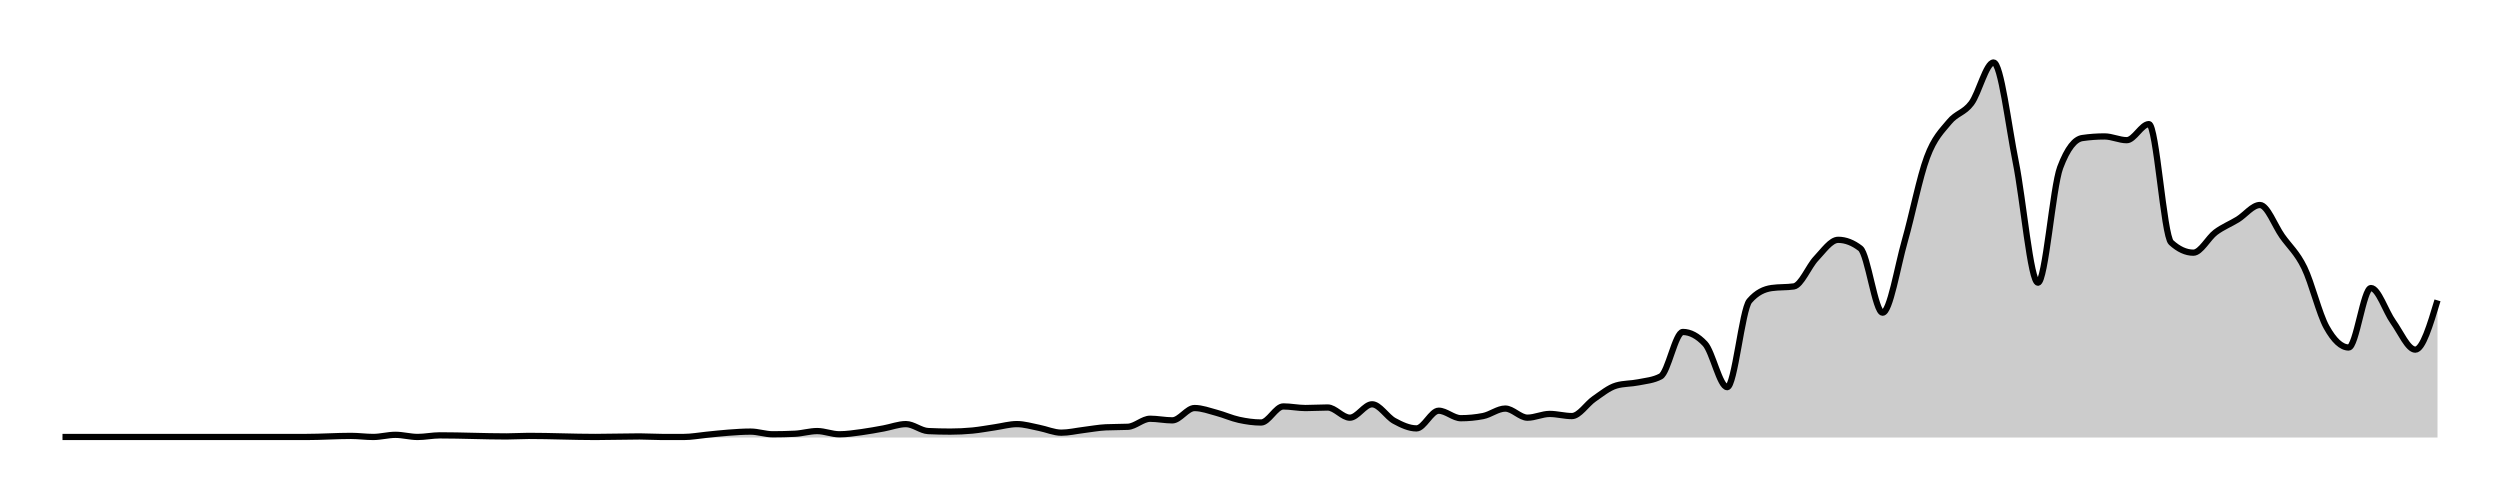
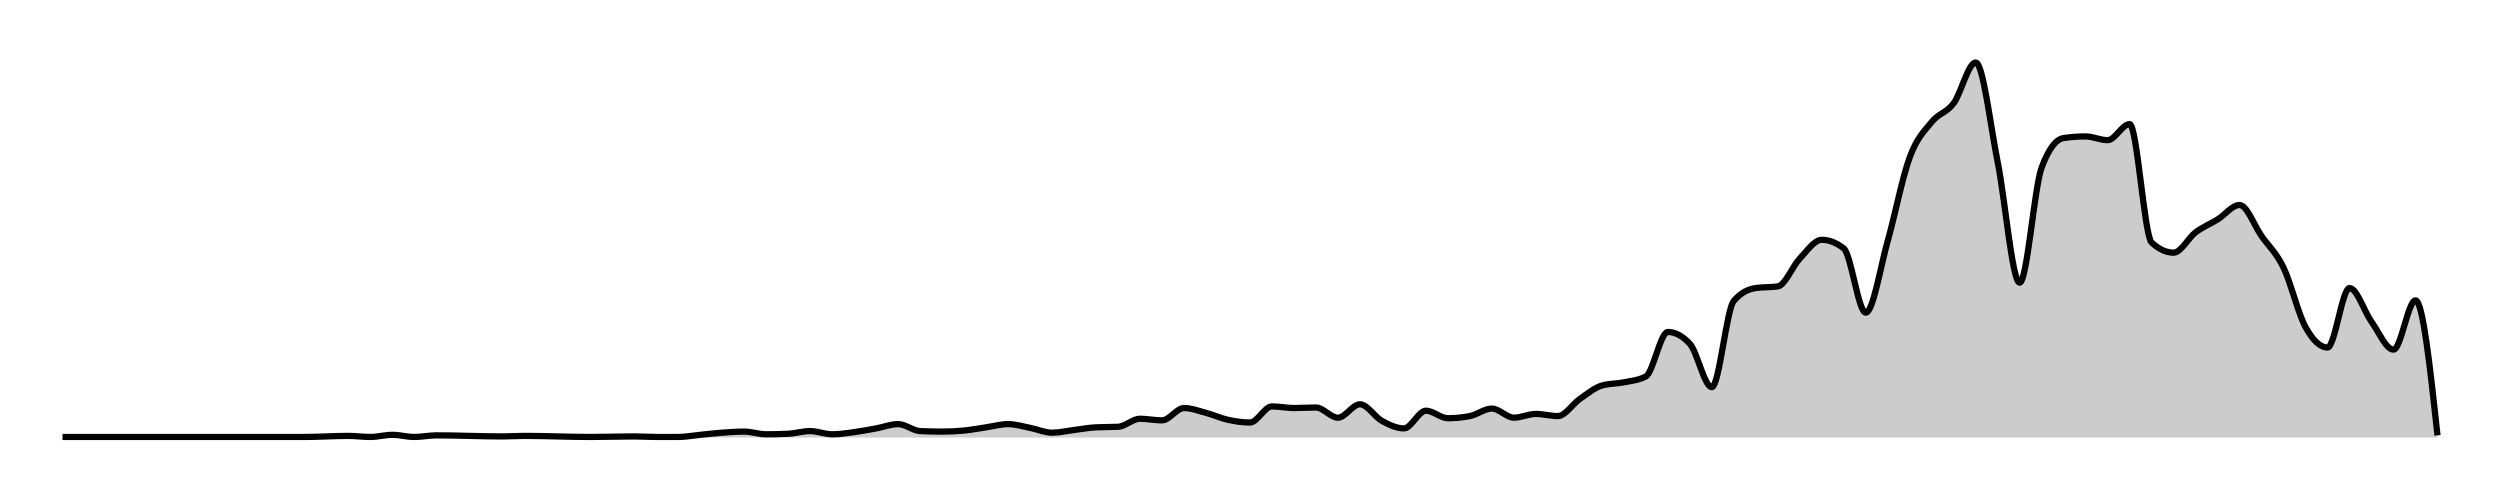
<svg xmlns="http://www.w3.org/2000/svg" width="400" height="80">
  <g transform="translate(10,10)">
-     <path class="area" fill="rgba(0, 0, 0, 0.2)" d="M0,59.914C10.654,59.914,21.308,59.914,31.963,59.914C33.146,59.914,34.33,59.914,35.514,59.914C36.698,59.914,37.882,59.914,39.065,59.914C41.433,59.914,43.801,59.743,46.168,59.743C47.352,59.743,48.536,59.914,49.72,59.914C50.903,59.914,52.087,59.571,53.271,59.571C54.455,59.571,55.639,59.914,56.822,59.914C58.006,59.914,59.19,59.657,60.374,59.657C63.925,59.657,67.477,59.829,71.028,59.829C72.212,59.829,73.396,59.743,74.579,59.743C78.131,59.743,81.682,59.914,85.234,59.914C87.601,59.914,89.969,59.829,92.336,59.829C93.52,59.829,94.704,59.914,95.888,59.914C97.072,59.914,98.255,59.914,99.439,59.914C100.623,59.914,101.807,59.686,102.991,59.571C104.174,59.457,105.358,59.314,106.542,59.229C107.726,59.143,108.91,59.057,110.093,59.057C111.277,59.057,112.461,59.486,113.645,59.486C114.829,59.486,116.012,59.457,117.196,59.4C118.38,59.343,119.564,58.971,120.748,58.971C121.931,58.971,123.115,59.486,124.299,59.486C125.483,59.486,126.667,59.3,127.85,59.143C129.034,58.986,130.218,58.757,131.402,58.543C132.586,58.329,133.769,57.857,134.953,57.857C136.137,57.857,137.321,58.914,138.505,58.971C139.688,59.029,140.872,59.057,142.056,59.057C143.24,59.057,144.424,59,145.607,58.886C146.791,58.771,147.975,58.543,149.159,58.371C150.343,58.2,151.526,57.857,152.71,57.857C153.894,57.857,155.078,58.229,156.262,58.457C157.445,58.686,158.629,59.229,159.813,59.229C160.997,59.229,162.181,58.943,163.364,58.8C164.548,58.657,165.732,58.429,166.916,58.371C168.1,58.314,169.283,58.343,170.467,58.286C171.651,58.229,172.835,57,174.019,57C175.202,57,176.386,57.257,177.57,57.257C178.754,57.257,179.938,55.286,181.121,55.286C182.305,55.286,183.489,55.743,184.673,56.057C185.857,56.371,187.04,56.914,188.224,57.171C189.408,57.429,190.592,57.6,191.776,57.6C192.96,57.6,194.143,55.029,195.327,55.029C196.511,55.029,197.695,55.286,198.879,55.286C200.062,55.286,201.246,55.2,202.43,55.2C203.614,55.2,204.798,56.829,205.981,56.829C207.165,56.829,208.349,54.686,209.533,54.686C210.717,54.686,211.9,56.7,213.084,57.343C214.268,57.986,215.452,58.543,216.636,58.543C217.819,58.543,219.003,55.714,220.187,55.714C221.371,55.714,222.555,56.914,223.738,56.914C224.922,56.914,226.106,56.8,227.29,56.571C228.474,56.343,229.657,55.371,230.841,55.371C232.025,55.371,233.209,56.829,234.393,56.829C235.576,56.829,236.76,56.229,237.944,56.229C239.128,56.229,240.312,56.571,241.495,56.571C242.679,56.571,243.863,54.643,245.047,53.829C246.231,53.014,247.414,52.029,248.598,51.686C249.782,51.343,250.966,51.414,252.15,51.171C253.333,50.929,254.517,50.857,255.701,50.229C256.885,49.6,258.069,43.114,259.252,43.114C260.436,43.114,261.62,43.743,262.804,45C263.988,46.257,265.171,51.943,266.355,51.943C267.539,51.943,268.723,39.514,269.907,38.143C271.09,36.771,272.274,36.257,273.458,36.086C274.642,35.914,275.826,36,277.009,35.829C278.193,35.657,279.377,32.614,280.561,31.371C281.745,30.129,282.928,28.371,284.112,28.371C285.296,28.371,286.48,28.829,287.664,29.743C288.847,30.657,290.031,40.029,291.215,40.029C292.399,40.029,293.583,32.686,294.766,28.543C295.95,24.4,297.134,18.343,298.318,15.171C299.502,12,300.685,10.957,301.869,9.514C303.053,8.071,304.237,8.1,305.421,6.514C306.604,4.929,307.788,0,308.972,0C310.156,0,311.34,10.071,312.523,15.943C313.707,21.814,314.891,35.229,316.075,35.229C317.259,35.229,318.442,19.943,319.626,16.8C320.81,13.657,321.994,12.257,323.178,12.086C324.361,11.914,325.545,11.829,326.729,11.829C327.913,11.829,329.097,12.429,330.28,12.429C331.464,12.429,332.648,9.857,333.832,9.857C335.016,9.857,336.199,27.714,337.383,28.8C338.567,29.886,339.751,30.429,340.935,30.429C342.118,30.429,343.302,28.057,344.486,27.171C345.67,26.286,346.854,25.843,348.037,25.114C349.221,24.386,350.405,22.8,351.589,22.8C352.773,22.8,353.956,26.1,355.14,27.771C356.324,29.443,357.508,30.4,358.692,32.829C359.875,35.257,361.059,40.214,362.243,42.343C363.427,44.471,364.611,45.6,365.794,45.6C366.978,45.6,368.162,36.086,369.346,36.086C370.53,36.086,371.713,39.843,372.897,41.486C374.081,43.129,375.265,45.943,376.449,45.943C377.632,45.943,378.816,42,380,38.057L380,60C378.816,60,377.632,60,376.449,60C375.265,60,374.081,60,372.897,60C371.713,60,370.53,60,369.346,60C368.162,60,366.978,60,365.794,60C364.611,60,363.427,60,362.243,60C361.059,60,359.875,60,358.692,60C357.508,60,356.324,60,355.14,60C353.956,60,352.773,60,351.589,60C350.405,60,349.221,60,348.037,60C346.854,60,345.67,60,344.486,60C343.302,60,342.118,60,340.935,60C339.751,60,338.567,60,337.383,60C336.199,60,335.016,60,333.832,60C332.648,60,331.464,60,330.28,60C329.097,60,327.913,60,326.729,60C325.545,60,324.361,60,323.178,60C321.994,60,320.81,60,319.626,60C318.442,60,317.259,60,316.075,60C314.891,60,313.707,60,312.523,60C311.34,60,310.156,60,308.972,60C307.788,60,306.604,60,305.421,60C304.237,60,303.053,60,301.869,60C300.685,60,299.502,60,298.318,60C297.134,60,295.95,60,294.766,60C293.583,60,292.399,60,291.215,60C290.031,60,288.847,60,287.664,60C286.48,60,285.296,60,284.112,60C282.928,60,281.745,60,280.561,60C279.377,60,278.193,60,277.009,60C275.826,60,274.642,60,273.458,60C272.274,60,271.09,60,269.907,60C268.723,60,267.539,60,266.355,60C265.171,60,263.988,60,262.804,60C261.62,60,260.436,60,259.252,60C258.069,60,256.885,60,255.701,60C254.517,60,253.333,60,252.15,60C250.966,60,249.782,60,248.598,60C247.414,60,246.231,60,245.047,60C243.863,60,242.679,60,241.495,60C240.312,60,239.128,60,237.944,60C236.76,60,235.576,60,234.393,60C233.209,60,232.025,60,230.841,60C229.657,60,228.474,60,227.29,60C226.106,60,224.922,60,223.738,60C222.555,60,221.371,60,220.187,60C219.003,60,217.819,60,216.636,60C215.452,60,214.268,60,213.084,60C211.9,60,210.717,60,209.533,60C208.349,60,207.165,60,205.981,60C204.798,60,203.614,60,202.43,60C201.246,60,200.062,60,198.879,60C197.695,60,196.511,60,195.327,60C194.143,60,192.96,60,191.776,60C190.592,60,189.408,60,188.224,60C187.04,60,185.857,60,184.673,60C183.489,60,182.305,60,181.121,60C179.938,60,178.754,60,177.57,60C176.386,60,175.202,60,174.019,60C172.835,60,171.651,60,170.467,60C169.283,60,168.1,60,166.916,60C165.732,60,164.548,60,163.364,60C162.181,60,160.997,60,159.813,60C158.629,60,157.445,60,156.262,60C155.078,60,153.894,60,152.71,60C151.526,60,150.343,60,149.159,60C147.975,60,146.791,60,145.607,60C144.424,60,143.24,60,142.056,60C140.872,60,139.688,60,138.505,60C137.321,60,136.137,60,134.953,60C133.769,60,132.586,60,131.402,60C130.218,60,129.034,60,127.85,60C126.667,60,125.483,60,124.299,60C123.115,60,121.931,60,120.748,60C119.564,60,118.38,60,117.196,60C116.012,60,114.829,60,113.645,60C112.461,60,111.277,60,110.093,60C108.91,60,107.726,60,106.542,60C105.358,60,104.174,60,102.991,60C101.807,60,100.623,60,99.439,60C98.255,60,97.072,60,95.888,60C94.704,60,93.52,60,92.336,60C89.969,60,87.601,60,85.234,60C81.682,60,78.131,60,74.579,60C73.396,60,72.212,60,71.028,60C67.477,60,63.925,60,60.374,60C59.19,60,58.006,60,56.822,60C55.639,60,54.455,60,53.271,60C52.087,60,50.903,60,49.72,60C48.536,60,47.352,60,46.168,60C43.801,60,41.433,60,39.065,60C37.882,60,36.698,60,35.514,60C34.33,60,33.146,60,31.963,60C21.308,60,10.654,60,0,60Z" />
-     <path class="line" stroke="black" fill="none" d="M0,59.914C10.654,59.914,21.308,59.914,31.963,59.914C33.146,59.914,34.33,59.914,35.514,59.914C36.698,59.914,37.882,59.914,39.065,59.914C41.433,59.914,43.801,59.743,46.168,59.743C47.352,59.743,48.536,59.914,49.72,59.914C50.903,59.914,52.087,59.571,53.271,59.571C54.455,59.571,55.639,59.914,56.822,59.914C58.006,59.914,59.19,59.657,60.374,59.657C63.925,59.657,67.477,59.829,71.028,59.829C72.212,59.829,73.396,59.743,74.579,59.743C78.131,59.743,81.682,59.914,85.234,59.914C87.601,59.914,89.969,59.829,92.336,59.829C93.52,59.829,94.704,59.914,95.888,59.914C97.072,59.914,98.255,59.914,99.439,59.914C100.623,59.914,101.807,59.686,102.991,59.571C104.174,59.457,105.358,59.314,106.542,59.229C107.726,59.143,108.91,59.057,110.093,59.057C111.277,59.057,112.461,59.486,113.645,59.486C114.829,59.486,116.012,59.457,117.196,59.4C118.38,59.343,119.564,58.971,120.748,58.971C121.931,58.971,123.115,59.486,124.299,59.486C125.483,59.486,126.667,59.3,127.85,59.143C129.034,58.986,130.218,58.757,131.402,58.543C132.586,58.329,133.769,57.857,134.953,57.857C136.137,57.857,137.321,58.914,138.505,58.971C139.688,59.029,140.872,59.057,142.056,59.057C143.24,59.057,144.424,59,145.607,58.886C146.791,58.771,147.975,58.543,149.159,58.371C150.343,58.2,151.526,57.857,152.71,57.857C153.894,57.857,155.078,58.229,156.262,58.457C157.445,58.686,158.629,59.229,159.813,59.229C160.997,59.229,162.181,58.943,163.364,58.8C164.548,58.657,165.732,58.429,166.916,58.371C168.1,58.314,169.283,58.343,170.467,58.286C171.651,58.229,172.835,57,174.019,57C175.202,57,176.386,57.257,177.57,57.257C178.754,57.257,179.938,55.286,181.121,55.286C182.305,55.286,183.489,55.743,184.673,56.057C185.857,56.371,187.04,56.914,188.224,57.171C189.408,57.429,190.592,57.6,191.776,57.6C192.96,57.6,194.143,55.029,195.327,55.029C196.511,55.029,197.695,55.286,198.879,55.286C200.062,55.286,201.246,55.2,202.43,55.2C203.614,55.2,204.798,56.829,205.981,56.829C207.165,56.829,208.349,54.686,209.533,54.686C210.717,54.686,211.9,56.7,213.084,57.343C214.268,57.986,215.452,58.543,216.636,58.543C217.819,58.543,219.003,55.714,220.187,55.714C221.371,55.714,222.555,56.914,223.738,56.914C224.922,56.914,226.106,56.8,227.29,56.571C228.474,56.343,229.657,55.371,230.841,55.371C232.025,55.371,233.209,56.829,234.393,56.829C235.576,56.829,236.76,56.229,237.944,56.229C239.128,56.229,240.312,56.571,241.495,56.571C242.679,56.571,243.863,54.643,245.047,53.829C246.231,53.014,247.414,52.029,248.598,51.686C249.782,51.343,250.966,51.414,252.15,51.171C253.333,50.929,254.517,50.857,255.701,50.229C256.885,49.6,258.069,43.114,259.252,43.114C260.436,43.114,261.62,43.743,262.804,45C263.988,46.257,265.171,51.943,266.355,51.943C267.539,51.943,268.723,39.514,269.907,38.143C271.09,36.771,272.274,36.257,273.458,36.086C274.642,35.914,275.826,36,277.009,35.829C278.193,35.657,279.377,32.614,280.561,31.371C281.745,30.129,282.928,28.371,284.112,28.371C285.296,28.371,286.48,28.829,287.664,29.743C288.847,30.657,290.031,40.029,291.215,40.029C292.399,40.029,293.583,32.686,294.766,28.543C295.95,24.4,297.134,18.343,298.318,15.171C299.502,12,300.685,10.957,301.869,9.514C303.053,8.071,304.237,8.1,305.421,6.514C306.604,4.929,307.788,0,308.972,0C310.156,0,311.34,10.071,312.523,15.943C313.707,21.814,314.891,35.229,316.075,35.229C317.259,35.229,318.442,19.943,319.626,16.8C320.81,13.657,321.994,12.257,323.178,12.086C324.361,11.914,325.545,11.829,326.729,11.829C327.913,11.829,329.097,12.429,330.28,12.429C331.464,12.429,332.648,9.857,333.832,9.857C335.016,9.857,336.199,27.714,337.383,28.8C338.567,29.886,339.751,30.429,340.935,30.429C342.118,30.429,343.302,28.057,344.486,27.171C345.67,26.286,346.854,25.843,348.037,25.114C349.221,24.386,350.405,22.8,351.589,22.8C352.773,22.8,353.956,26.1,355.14,27.771C356.324,29.443,357.508,30.4,358.692,32.829C359.875,35.257,361.059,40.214,362.243,42.343C363.427,44.471,364.611,45.6,365.794,45.6C366.978,45.6,368.162,36.086,369.346,36.086C370.53,36.086,371.713,39.843,372.897,41.486C374.081,43.129,375.265,45.943,376.449,45.943C377.632,45.943,378.816,42,380,38.057" />
+     <path class="area" fill="rgba(0, 0, 0, 0.2)" d="M0,59.914C10.556,59.914,21.111,59.914,31.667,59.914C32.84,59.914,34.012,59.914,35.185,59.914C36.358,59.914,37.531,59.914,38.704,59.914C41.049,59.914,43.395,59.743,45.741,59.743C46.914,59.743,48.086,59.914,49.259,59.914C50.432,59.914,51.605,59.571,52.778,59.571C53.951,59.571,55.123,59.914,56.296,59.914C57.469,59.914,58.642,59.657,59.815,59.657C63.333,59.657,66.852,59.829,70.37,59.829C71.543,59.829,72.716,59.743,73.889,59.743C77.407,59.743,80.926,59.914,84.444,59.914C86.79,59.914,89.136,59.829,91.481,59.829C92.654,59.829,93.827,59.914,95,59.914C96.173,59.914,97.346,59.914,98.519,59.914C99.691,59.914,100.864,59.686,102.037,59.571C103.21,59.457,104.383,59.314,105.556,59.229C106.728,59.143,107.901,59.057,109.074,59.057C110.247,59.057,111.42,59.486,112.593,59.486C113.765,59.486,114.938,59.457,116.111,59.4C117.284,59.343,118.457,58.971,119.63,58.971C120.802,58.971,121.975,59.486,123.148,59.486C124.321,59.486,125.494,59.3,126.667,59.143C127.84,58.986,129.012,58.757,130.185,58.543C131.358,58.329,132.531,57.857,133.704,57.857C134.877,57.857,136.049,58.914,137.222,58.971C138.395,59.029,139.568,59.057,140.741,59.057C141.914,59.057,143.086,59,144.259,58.886C145.432,58.771,146.605,58.543,147.778,58.371C148.951,58.2,150.123,57.857,151.296,57.857C152.469,57.857,153.642,58.229,154.815,58.457C155.988,58.686,157.16,59.229,158.333,59.229C159.506,59.229,160.679,58.943,161.852,58.8C163.025,58.657,164.198,58.429,165.37,58.371C166.543,58.314,167.716,58.343,168.889,58.286C170.062,58.229,171.235,57,172.407,57C173.58,57,174.753,57.257,175.926,57.257C177.099,57.257,178.272,55.286,179.444,55.286C180.617,55.286,181.79,55.743,182.963,56.057C184.136,56.371,185.309,56.914,186.481,57.171C187.654,57.429,188.827,57.6,190,57.6C191.173,57.6,192.346,55.029,193.519,55.029C194.691,55.029,195.864,55.286,197.037,55.286C198.21,55.286,199.383,55.2,200.556,55.2C201.728,55.2,202.901,56.829,204.074,56.829C205.247,56.829,206.42,54.686,207.593,54.686C208.765,54.686,209.938,56.7,211.111,57.343C212.284,57.986,213.457,58.543,214.63,58.543C215.802,58.543,216.975,55.714,218.148,55.714C219.321,55.714,220.494,56.914,221.667,56.914C222.84,56.914,224.012,56.8,225.185,56.571C226.358,56.343,227.531,55.371,228.704,55.371C229.877,55.371,231.049,56.829,232.222,56.829C233.395,56.829,234.568,56.229,235.741,56.229C236.914,56.229,238.086,56.571,239.259,56.571C240.432,56.571,241.605,54.643,242.778,53.829C243.951,53.014,245.123,52.029,246.296,51.686C247.469,51.343,248.642,51.414,249.815,51.171C250.988,50.929,252.16,50.857,253.333,50.229C254.506,49.6,255.679,43.114,256.852,43.114C258.025,43.114,259.198,43.743,260.37,45C261.543,46.257,262.716,51.943,263.889,51.943C265.062,51.943,266.235,39.514,267.407,38.143C268.58,36.771,269.753,36.257,270.926,36.086C272.099,35.914,273.272,36,274.444,35.829C275.617,35.657,276.79,32.614,277.963,31.371C279.136,30.129,280.309,28.371,281.481,28.371C282.654,28.371,283.827,28.829,285,29.743C286.173,30.657,287.346,40.029,288.519,40.029C289.691,40.029,290.864,32.686,292.037,28.543C293.21,24.4,294.383,18.343,295.556,15.171C296.728,12,297.901,10.957,299.074,9.514C300.247,8.071,301.42,8.1,302.593,6.514C303.765,4.929,304.938,0,306.111,0C307.284,0,308.457,10.071,309.63,15.943C310.802,21.814,311.975,35.229,313.148,35.229C314.321,35.229,315.494,19.943,316.667,16.8C317.84,13.657,319.012,12.257,320.185,12.086C321.358,11.914,322.531,11.829,323.704,11.829C324.877,11.829,326.049,12.429,327.222,12.429C328.395,12.429,329.568,9.857,330.741,9.857C331.914,9.857,333.086,27.714,334.259,28.8C335.432,29.886,336.605,30.429,337.778,30.429C338.951,30.429,340.123,28.057,341.296,27.171C342.469,26.286,343.642,25.843,344.815,25.114C345.988,24.386,347.16,22.8,348.333,22.8C349.506,22.8,350.679,26.1,351.852,27.771C353.025,29.443,354.198,30.4,355.37,32.829C356.543,35.257,357.716,40.214,358.889,42.343C360.062,44.471,361.235,45.6,362.407,45.6C363.58,45.6,364.753,36.086,365.926,36.086C367.099,36.086,368.272,39.843,369.444,41.486C370.617,43.129,371.79,45.943,372.963,45.943C374.136,45.943,375.309,38.057,376.481,38.057C377.654,38.057,378.827,48.857,380,59.657L380,60C378.827,60,377.654,60,376.481,60C375.309,60,374.136,60,372.963,60C371.79,60,370.617,60,369.444,60C368.272,60,367.099,60,365.926,60C364.753,60,363.58,60,362.407,60C361.235,60,360.062,60,358.889,60C357.716,60,356.543,60,355.37,60C354.198,60,353.025,60,351.852,60C350.679,60,349.506,60,348.333,60C347.16,60,345.988,60,344.815,60C343.642,60,342.469,60,341.296,60C340.123,60,338.951,60,337.778,60C336.605,60,335.432,60,334.259,60C333.086,60,331.914,60,330.741,60C329.568,60,328.395,60,327.222,60C326.049,60,324.877,60,323.704,60C322.531,60,321.358,60,320.185,60C319.012,60,317.84,60,316.667,60C315.494,60,314.321,60,313.148,60C311.975,60,310.802,60,309.63,60C308.457,60,307.284,60,306.111,60C304.938,60,303.765,60,302.593,60C301.42,60,300.247,60,299.074,60C297.901,60,296.728,60,295.556,60C294.383,60,293.21,60,292.037,60C290.864,60,289.691,60,288.519,60C287.346,60,286.173,60,285,60C283.827,60,282.654,60,281.481,60C280.309,60,279.136,60,277.963,60C276.79,60,275.617,60,274.444,60C273.272,60,272.099,60,270.926,60C269.753,60,268.58,60,267.407,60C266.235,60,265.062,60,263.889,60C262.716,60,261.543,60,260.37,60C259.198,60,258.025,60,256.852,60C255.679,60,254.506,60,253.333,60C252.16,60,250.988,60,249.815,60C248.642,60,247.469,60,246.296,60C245.123,60,243.951,60,242.778,60C241.605,60,240.432,60,239.259,60C238.086,60,236.914,60,235.741,60C234.568,60,233.395,60,232.222,60C231.049,60,229.877,60,228.704,60C227.531,60,226.358,60,225.185,60C224.012,60,222.84,60,221.667,60C220.494,60,219.321,60,218.148,60C216.975,60,215.802,60,214.63,60C213.457,60,212.284,60,211.111,60C209.938,60,208.765,60,207.593,60C206.42,60,205.247,60,204.074,60C202.901,60,201.728,60,200.556,60C199.383,60,198.21,60,197.037,60C195.864,60,194.691,60,193.519,60C192.346,60,191.173,60,190,60C188.827,60,187.654,60,186.481,60C185.309,60,184.136,60,182.963,60C181.79,60,180.617,60,179.444,60C178.272,60,177.099,60,175.926,60C174.753,60,173.58,60,172.407,60C171.235,60,170.062,60,168.889,60C167.716,60,166.543,60,165.37,60C164.198,60,163.025,60,161.852,60C160.679,60,159.506,60,158.333,60C157.16,60,155.988,60,154.815,60C153.642,60,152.469,60,151.296,60C150.123,60,148.951,60,147.778,60C146.605,60,145.432,60,144.259,60C143.086,60,141.914,60,140.741,60C139.568,60,138.395,60,137.222,60C136.049,60,134.877,60,133.704,60C132.531,60,131.358,60,130.185,60C129.012,60,127.84,60,126.667,60C125.494,60,124.321,60,123.148,60C121.975,60,120.802,60,119.63,60C118.457,60,117.284,60,116.111,60C114.938,60,113.765,60,112.593,60C111.42,60,110.247,60,109.074,60C107.901,60,106.728,60,105.556,60C104.383,60,103.21,60,102.037,60C100.864,60,99.691,60,98.519,60C97.346,60,96.173,60,95,60C93.827,60,92.654,60,91.481,60C89.136,60,86.79,60,84.444,60C80.926,60,77.407,60,73.889,60C72.716,60,71.543,60,70.37,60C66.852,60,63.333,60,59.815,60C58.642,60,57.469,60,56.296,60C55.123,60,53.951,60,52.778,60C51.605,60,50.432,60,49.259,60C48.086,60,46.914,60,45.741,60C43.395,60,41.049,60,38.704,60C37.531,60,36.358,60,35.185,60C34.012,60,32.84,60,31.667,60C21.111,60,10.556,60,0,60Z" />
+     <path class="line" stroke="black" fill="none" d="M0,59.914C10.556,59.914,21.111,59.914,31.667,59.914C32.84,59.914,34.012,59.914,35.185,59.914C36.358,59.914,37.531,59.914,38.704,59.914C41.049,59.914,43.395,59.743,45.741,59.743C46.914,59.743,48.086,59.914,49.259,59.914C50.432,59.914,51.605,59.571,52.778,59.571C53.951,59.571,55.123,59.914,56.296,59.914C57.469,59.914,58.642,59.657,59.815,59.657C63.333,59.657,66.852,59.829,70.37,59.829C71.543,59.829,72.716,59.743,73.889,59.743C77.407,59.743,80.926,59.914,84.444,59.914C86.79,59.914,89.136,59.829,91.481,59.829C92.654,59.829,93.827,59.914,95,59.914C96.173,59.914,97.346,59.914,98.519,59.914C99.691,59.914,100.864,59.686,102.037,59.571C103.21,59.457,104.383,59.314,105.556,59.229C106.728,59.143,107.901,59.057,109.074,59.057C110.247,59.057,111.42,59.486,112.593,59.486C113.765,59.486,114.938,59.457,116.111,59.4C117.284,59.343,118.457,58.971,119.63,58.971C120.802,58.971,121.975,59.486,123.148,59.486C124.321,59.486,125.494,59.3,126.667,59.143C127.84,58.986,129.012,58.757,130.185,58.543C131.358,58.329,132.531,57.857,133.704,57.857C134.877,57.857,136.049,58.914,137.222,58.971C138.395,59.029,139.568,59.057,140.741,59.057C141.914,59.057,143.086,59,144.259,58.886C145.432,58.771,146.605,58.543,147.778,58.371C148.951,58.2,150.123,57.857,151.296,57.857C152.469,57.857,153.642,58.229,154.815,58.457C155.988,58.686,157.16,59.229,158.333,59.229C159.506,59.229,160.679,58.943,161.852,58.8C163.025,58.657,164.198,58.429,165.37,58.371C166.543,58.314,167.716,58.343,168.889,58.286C170.062,58.229,171.235,57,172.407,57C173.58,57,174.753,57.257,175.926,57.257C177.099,57.257,178.272,55.286,179.444,55.286C180.617,55.286,181.79,55.743,182.963,56.057C184.136,56.371,185.309,56.914,186.481,57.171C187.654,57.429,188.827,57.6,190,57.6C191.173,57.6,192.346,55.029,193.519,55.029C194.691,55.029,195.864,55.286,197.037,55.286C198.21,55.286,199.383,55.2,200.556,55.2C201.728,55.2,202.901,56.829,204.074,56.829C205.247,56.829,206.42,54.686,207.593,54.686C208.765,54.686,209.938,56.7,211.111,57.343C212.284,57.986,213.457,58.543,214.63,58.543C215.802,58.543,216.975,55.714,218.148,55.714C219.321,55.714,220.494,56.914,221.667,56.914C222.84,56.914,224.012,56.8,225.185,56.571C226.358,56.343,227.531,55.371,228.704,55.371C229.877,55.371,231.049,56.829,232.222,56.829C233.395,56.829,234.568,56.229,235.741,56.229C236.914,56.229,238.086,56.571,239.259,56.571C240.432,56.571,241.605,54.643,242.778,53.829C243.951,53.014,245.123,52.029,246.296,51.686C247.469,51.343,248.642,51.414,249.815,51.171C250.988,50.929,252.16,50.857,253.333,50.229C254.506,49.6,255.679,43.114,256.852,43.114C258.025,43.114,259.198,43.743,260.37,45C261.543,46.257,262.716,51.943,263.889,51.943C265.062,51.943,266.235,39.514,267.407,38.143C268.58,36.771,269.753,36.257,270.926,36.086C272.099,35.914,273.272,36,274.444,35.829C275.617,35.657,276.79,32.614,277.963,31.371C279.136,30.129,280.309,28.371,281.481,28.371C282.654,28.371,283.827,28.829,285,29.743C286.173,30.657,287.346,40.029,288.519,40.029C289.691,40.029,290.864,32.686,292.037,28.543C293.21,24.4,294.383,18.343,295.556,15.171C296.728,12,297.901,10.957,299.074,9.514C300.247,8.071,301.42,8.1,302.593,6.514C303.765,4.929,304.938,0,306.111,0C307.284,0,308.457,10.071,309.63,15.943C310.802,21.814,311.975,35.229,313.148,35.229C314.321,35.229,315.494,19.943,316.667,16.8C317.84,13.657,319.012,12.257,320.185,12.086C321.358,11.914,322.531,11.829,323.704,11.829C324.877,11.829,326.049,12.429,327.222,12.429C328.395,12.429,329.568,9.857,330.741,9.857C331.914,9.857,333.086,27.714,334.259,28.8C335.432,29.886,336.605,30.429,337.778,30.429C338.951,30.429,340.123,28.057,341.296,27.171C342.469,26.286,343.642,25.843,344.815,25.114C345.988,24.386,347.16,22.8,348.333,22.8C349.506,22.8,350.679,26.1,351.852,27.771C353.025,29.443,354.198,30.4,355.37,32.829C356.543,35.257,357.716,40.214,358.889,42.343C360.062,44.471,361.235,45.6,362.407,45.6C363.58,45.6,364.753,36.086,365.926,36.086C367.099,36.086,368.272,39.843,369.444,41.486C370.617,43.129,371.79,45.943,372.963,45.943C374.136,45.943,375.309,38.057,376.481,38.057C377.654,38.057,378.827,48.857,380,59.657" />
  </g>
</svg>
